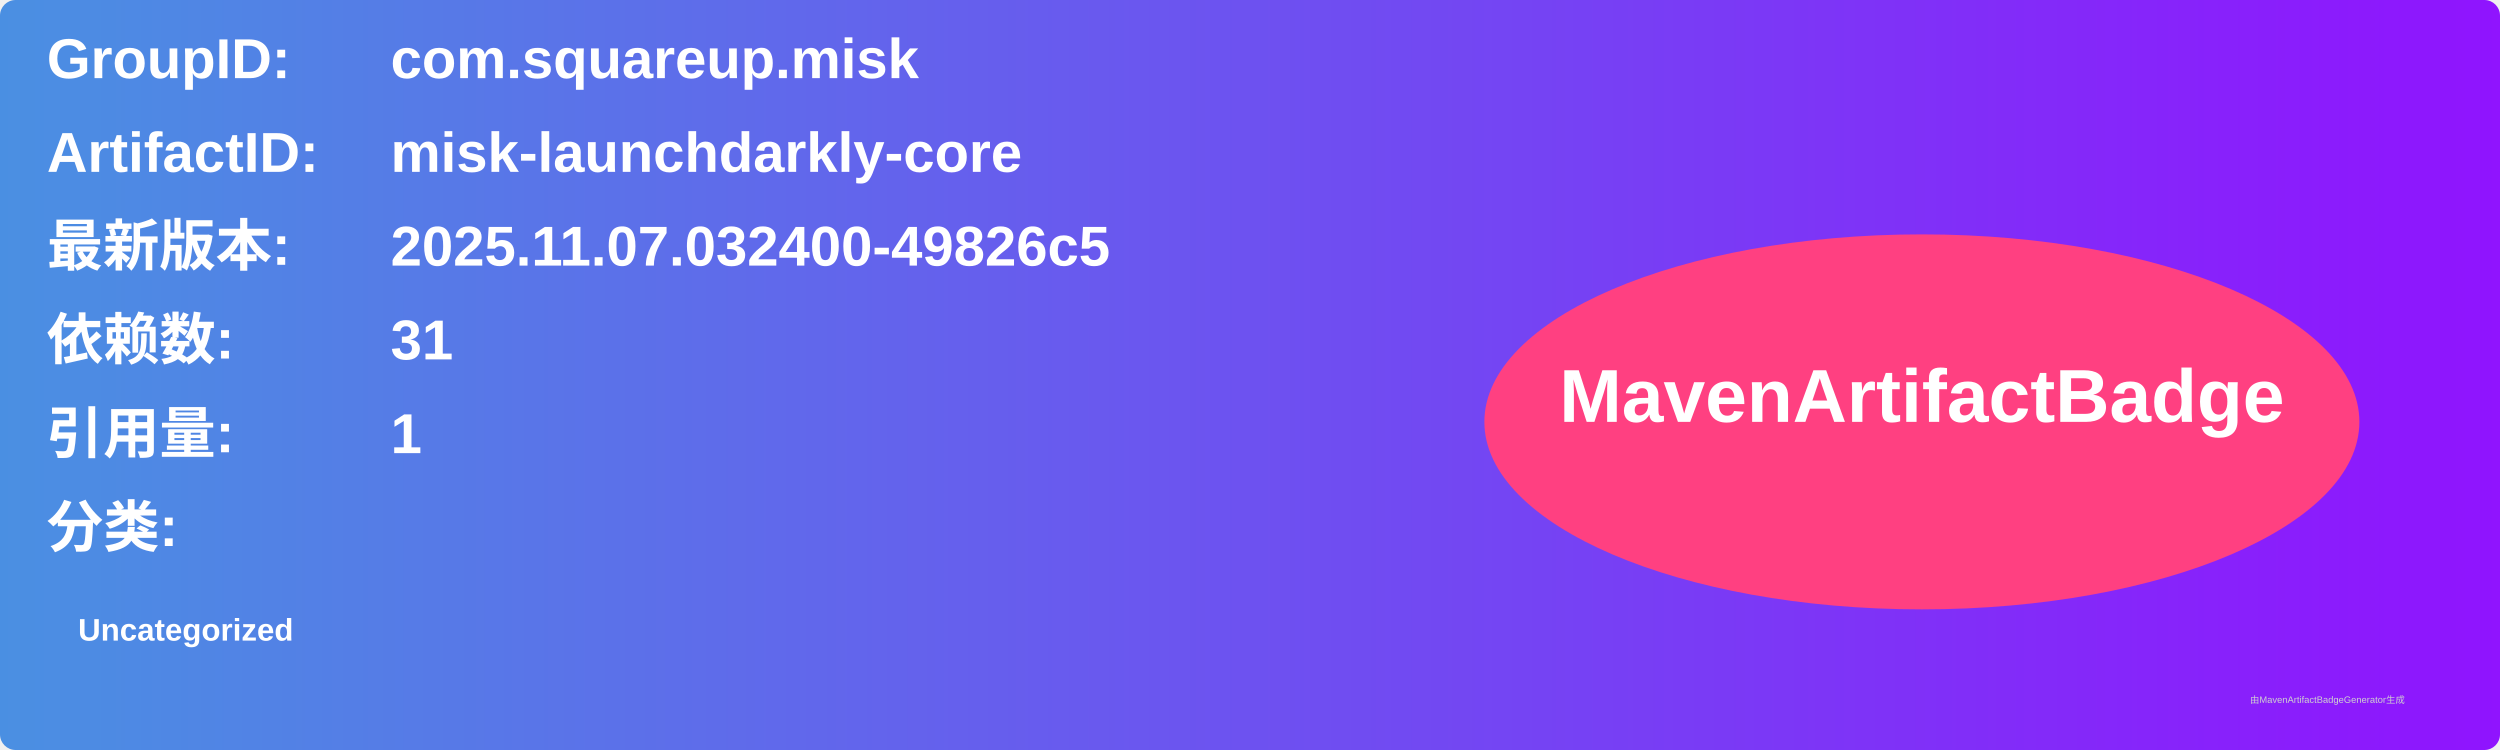
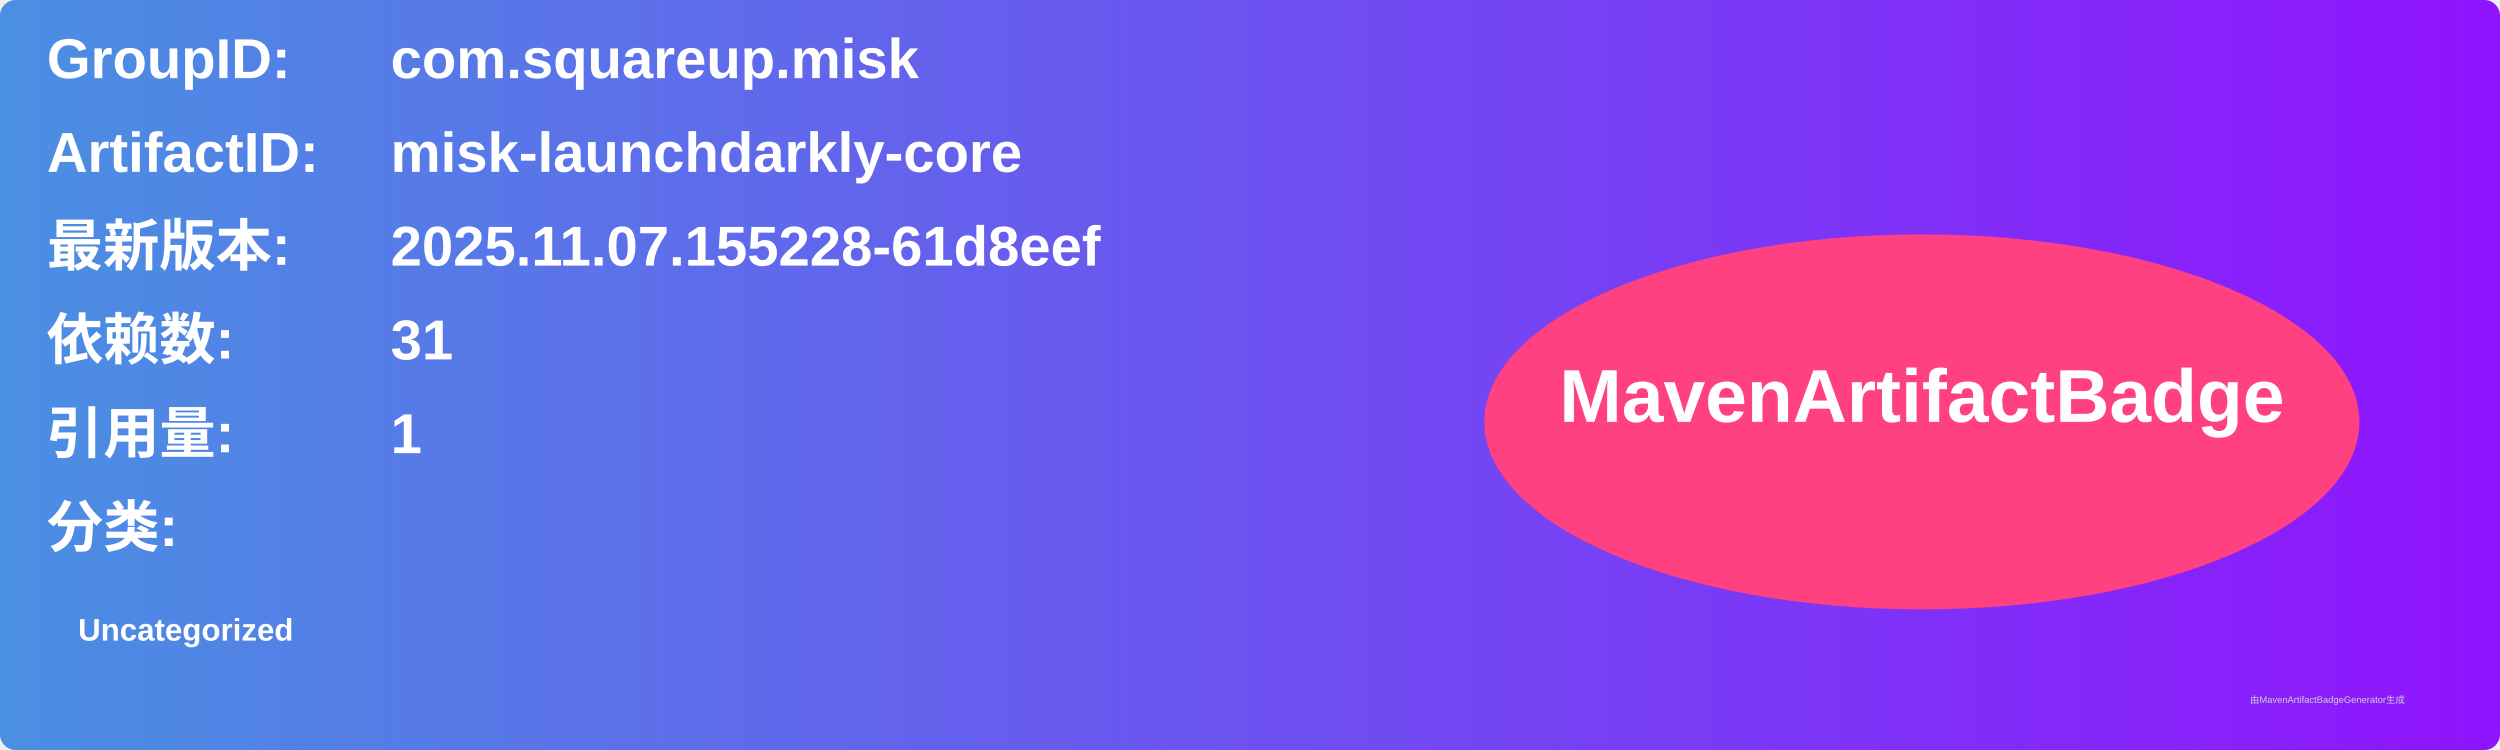
<svg xmlns="http://www.w3.org/2000/svg" width="800" height="240" viewBox="0 0 800 240">
  <linearGradient id="grad" x1="0%" y1="0%" x2="100%" y2="0%">
    <stop offset="0%" stop-color="#4a90e2" />
    <stop offset="100%" stop-color="#9013fe" />
  </linearGradient>
  <rect width="100%" height="100%" rx="5" ry="5" fill="url(#grad)" />
  <g transform="translate(15, 15)">
    <text x="0" y="10" font-family="Arial" font-size="18" fill="white" font-weight="bold" width="260">GroupID:</text>
    <text x="110" y="10" font-family="Arial" font-size="18" fill="white" font-weight="bold" width="460">com.squareup.misk</text>
    <text x="0" y="40" font-family="Arial" font-size="18" fill="white" font-weight="bold" width="260">ArtifactID:</text>
    <text x="110" y="40" font-family="Arial" font-size="18" fill="white" font-weight="bold" width="460">misk-launchdarkly-core</text>
    <text x="0" y="70" font-family="Arial" font-size="18" fill="white" font-weight="bold">最新版本:</text>
    <text x="110" y="70" font-family="Arial" font-size="18" fill="white" font-weight="bold">
-       <tspan font-weight="bold">2025.11.07.032400-49826c5</tspan>
+       <tspan font-weight="bold">2025.11.07.155228-61d8eef</tspan>
    </text>
    <text x="0" y="100" font-family="Arial" font-size="18" fill="white" font-weight="bold">依赖数: </text>
    <text x="110" y="100" font-family="Arial" font-size="18" fill="white">
      <tspan font-weight="bold">31</tspan>
    </text>
    <text x="0" y="130" font-family="Arial" font-size="18" fill="white" font-weight="bold">引用量: </text>
    <text x="110" y="130" font-family="Arial" font-size="18" fill="white">
      <tspan font-weight="bold">1</tspan>
    </text>
    <text x="0" y="160" font-family="Arial" font-size="18" fill="white" font-weight="bold">分类:</text>
    <text x="10" y="190" font-family="Arial" font-size="10" fill="white">
      <tspan font-weight="bold">Uncategorized</tspan>
    </text>
    <ellipse cx="600" cy="120" rx="140" ry="60" fill="#ff4081" />
    <text x="600" y="120" text-anchor="middle" font-family="Arial" font-size="24" fill="white" font-weight="bold">MavenArtifactBadge</text>
  </g>
  <text x="720" y="225" font-family="Arial" font-size="3" fill="#d0d0d0">由MavenArtifactBadgeGenerator生成</text>
</svg>
